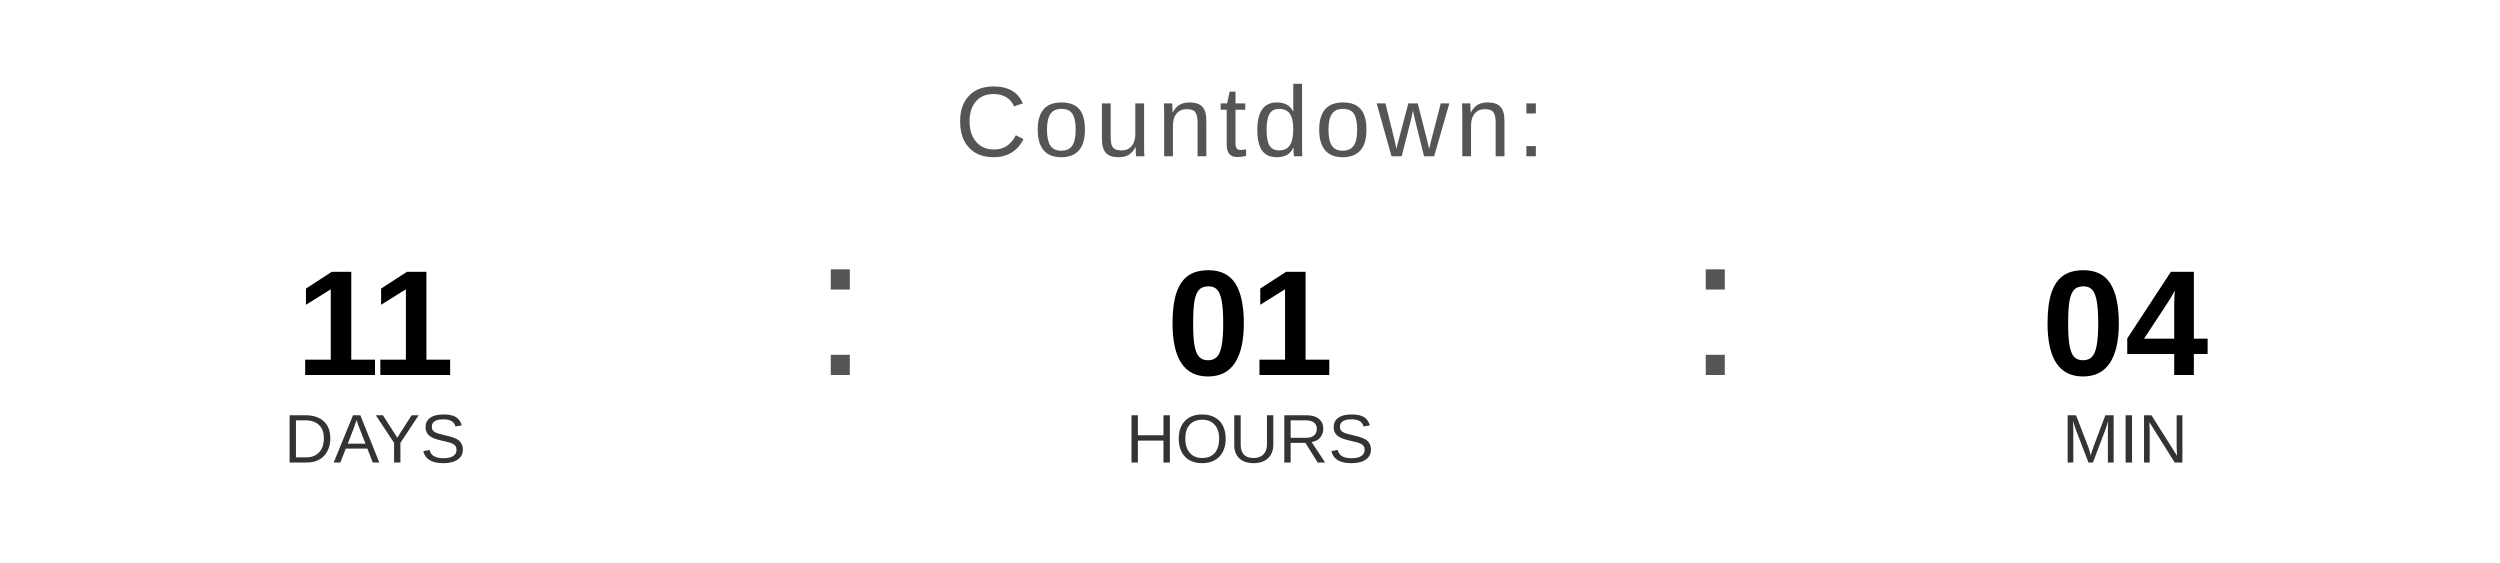
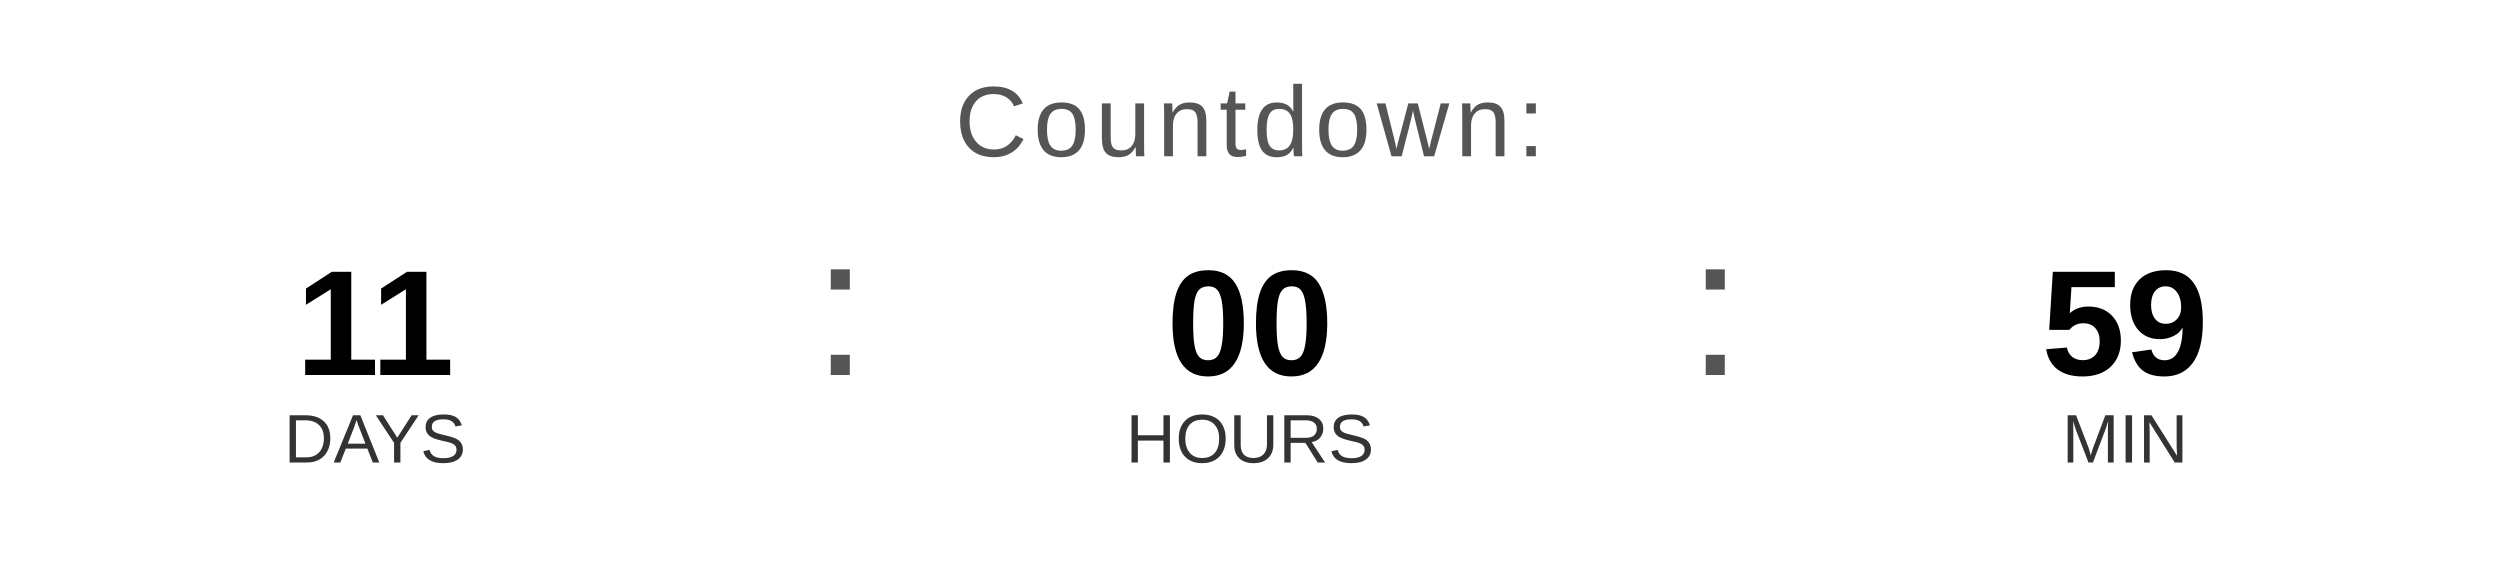
<svg xmlns="http://www.w3.org/2000/svg" width="400" height="90" viewBox="0 0 400 90">
  <text x="200" y="25" font-family="Arial, Helvetica, sans-serif" font-size="16" fill="#555555" text-anchor="middle" letter-spacing="1">
    Countdown:
  </text>
  <text x="60" y="60" font-family="Arial, Helvetica, sans-serif" font-size="24" font-weight="bold" fill="#000000" text-anchor="middle">11</text>
  <text x="60" y="74" font-family="Arial, Helvetica, sans-serif" font-size="11" fill="#333333" text-anchor="middle">DAYS</text>
  <text x="130" y="60" font-family="Arial, sans-serif" font-size="32" fill="#555555">:</text>
-   <text x="200" y="60" font-family="Arial, Helvetica, sans-serif" font-size="24" font-weight="bold" fill="#000000" text-anchor="middle">01</text>
+   <text x="200" y="60" font-family="Arial, Helvetica, sans-serif" font-size="24" font-weight="bold" fill="#000000" text-anchor="middle">00</text>
  <text x="200" y="74" font-family="Arial, Helvetica, sans-serif" font-size="11" fill="#333333" text-anchor="middle">HOURS</text>
  <text x="270" y="60" font-family="Arial, sans-serif" font-size="32" fill="#555555">:</text>
-   <text x="340" y="60" font-family="Arial, Helvetica, sans-serif" font-size="24" font-weight="bold" fill="#000000" text-anchor="middle">04</text>
+   <text x="340" y="60" font-family="Arial, Helvetica, sans-serif" font-size="24" font-weight="bold" fill="#000000" text-anchor="middle">59</text>
  <text x="340" y="74" font-family="Arial, Helvetica, sans-serif" font-size="11" fill="#333333" text-anchor="middle">MIN</text>
</svg>
